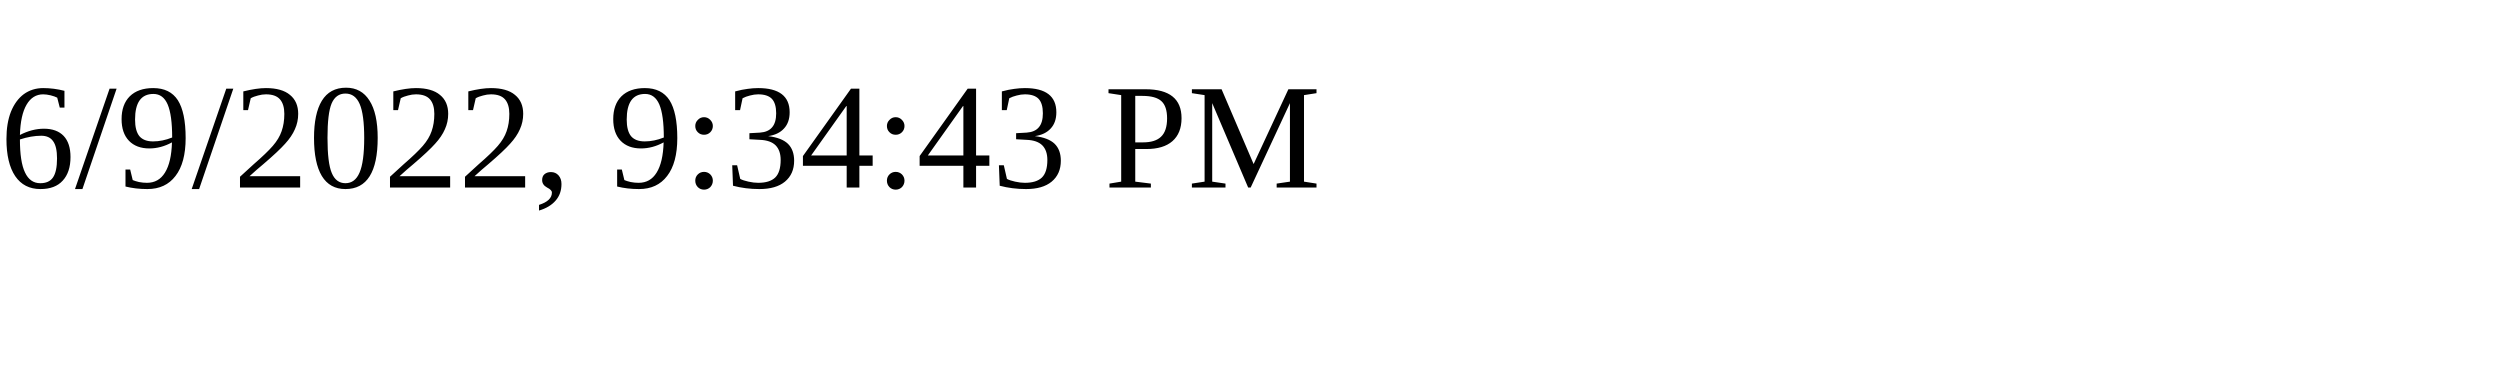
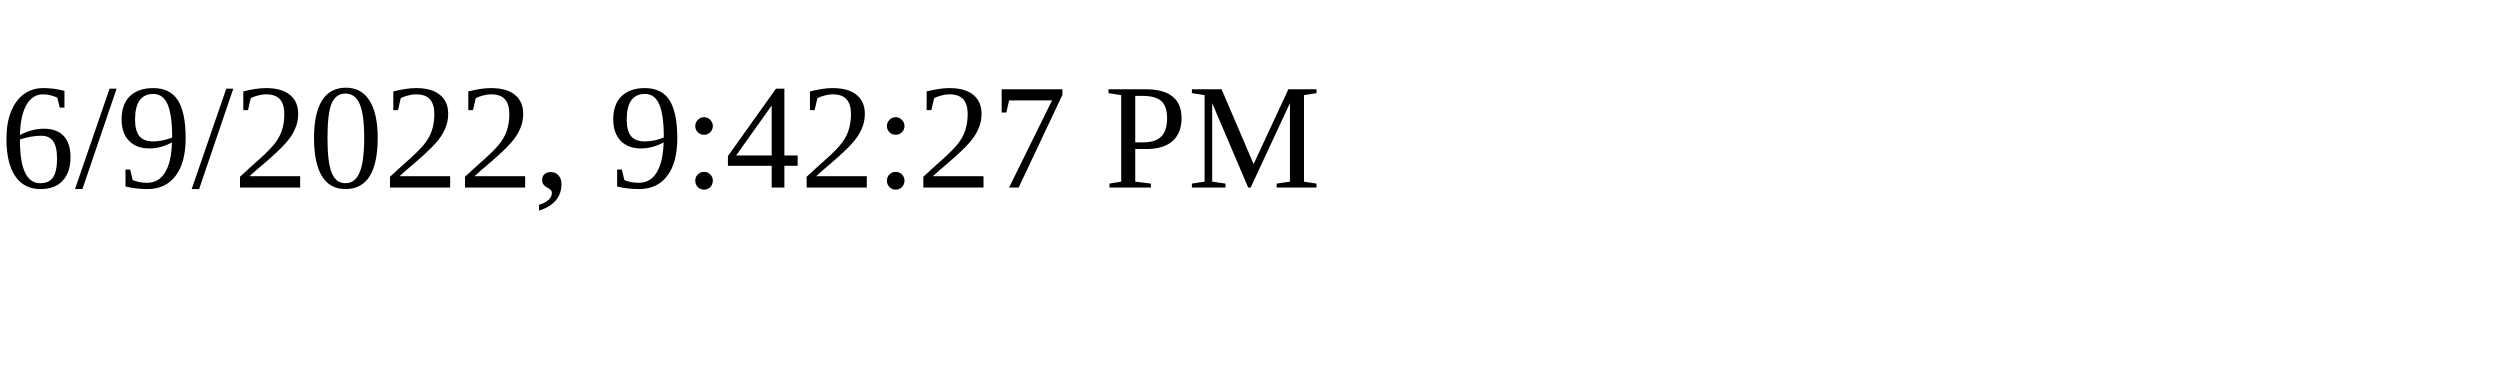
<svg xmlns="http://www.w3.org/2000/svg" height="30" width="200">
-   <text x="0" y="15">6/9/2022, 9:34:43 PM</text>
+   <text x="0" y="15">6/9/2022, 9:42:27 PM</text>
</svg>
